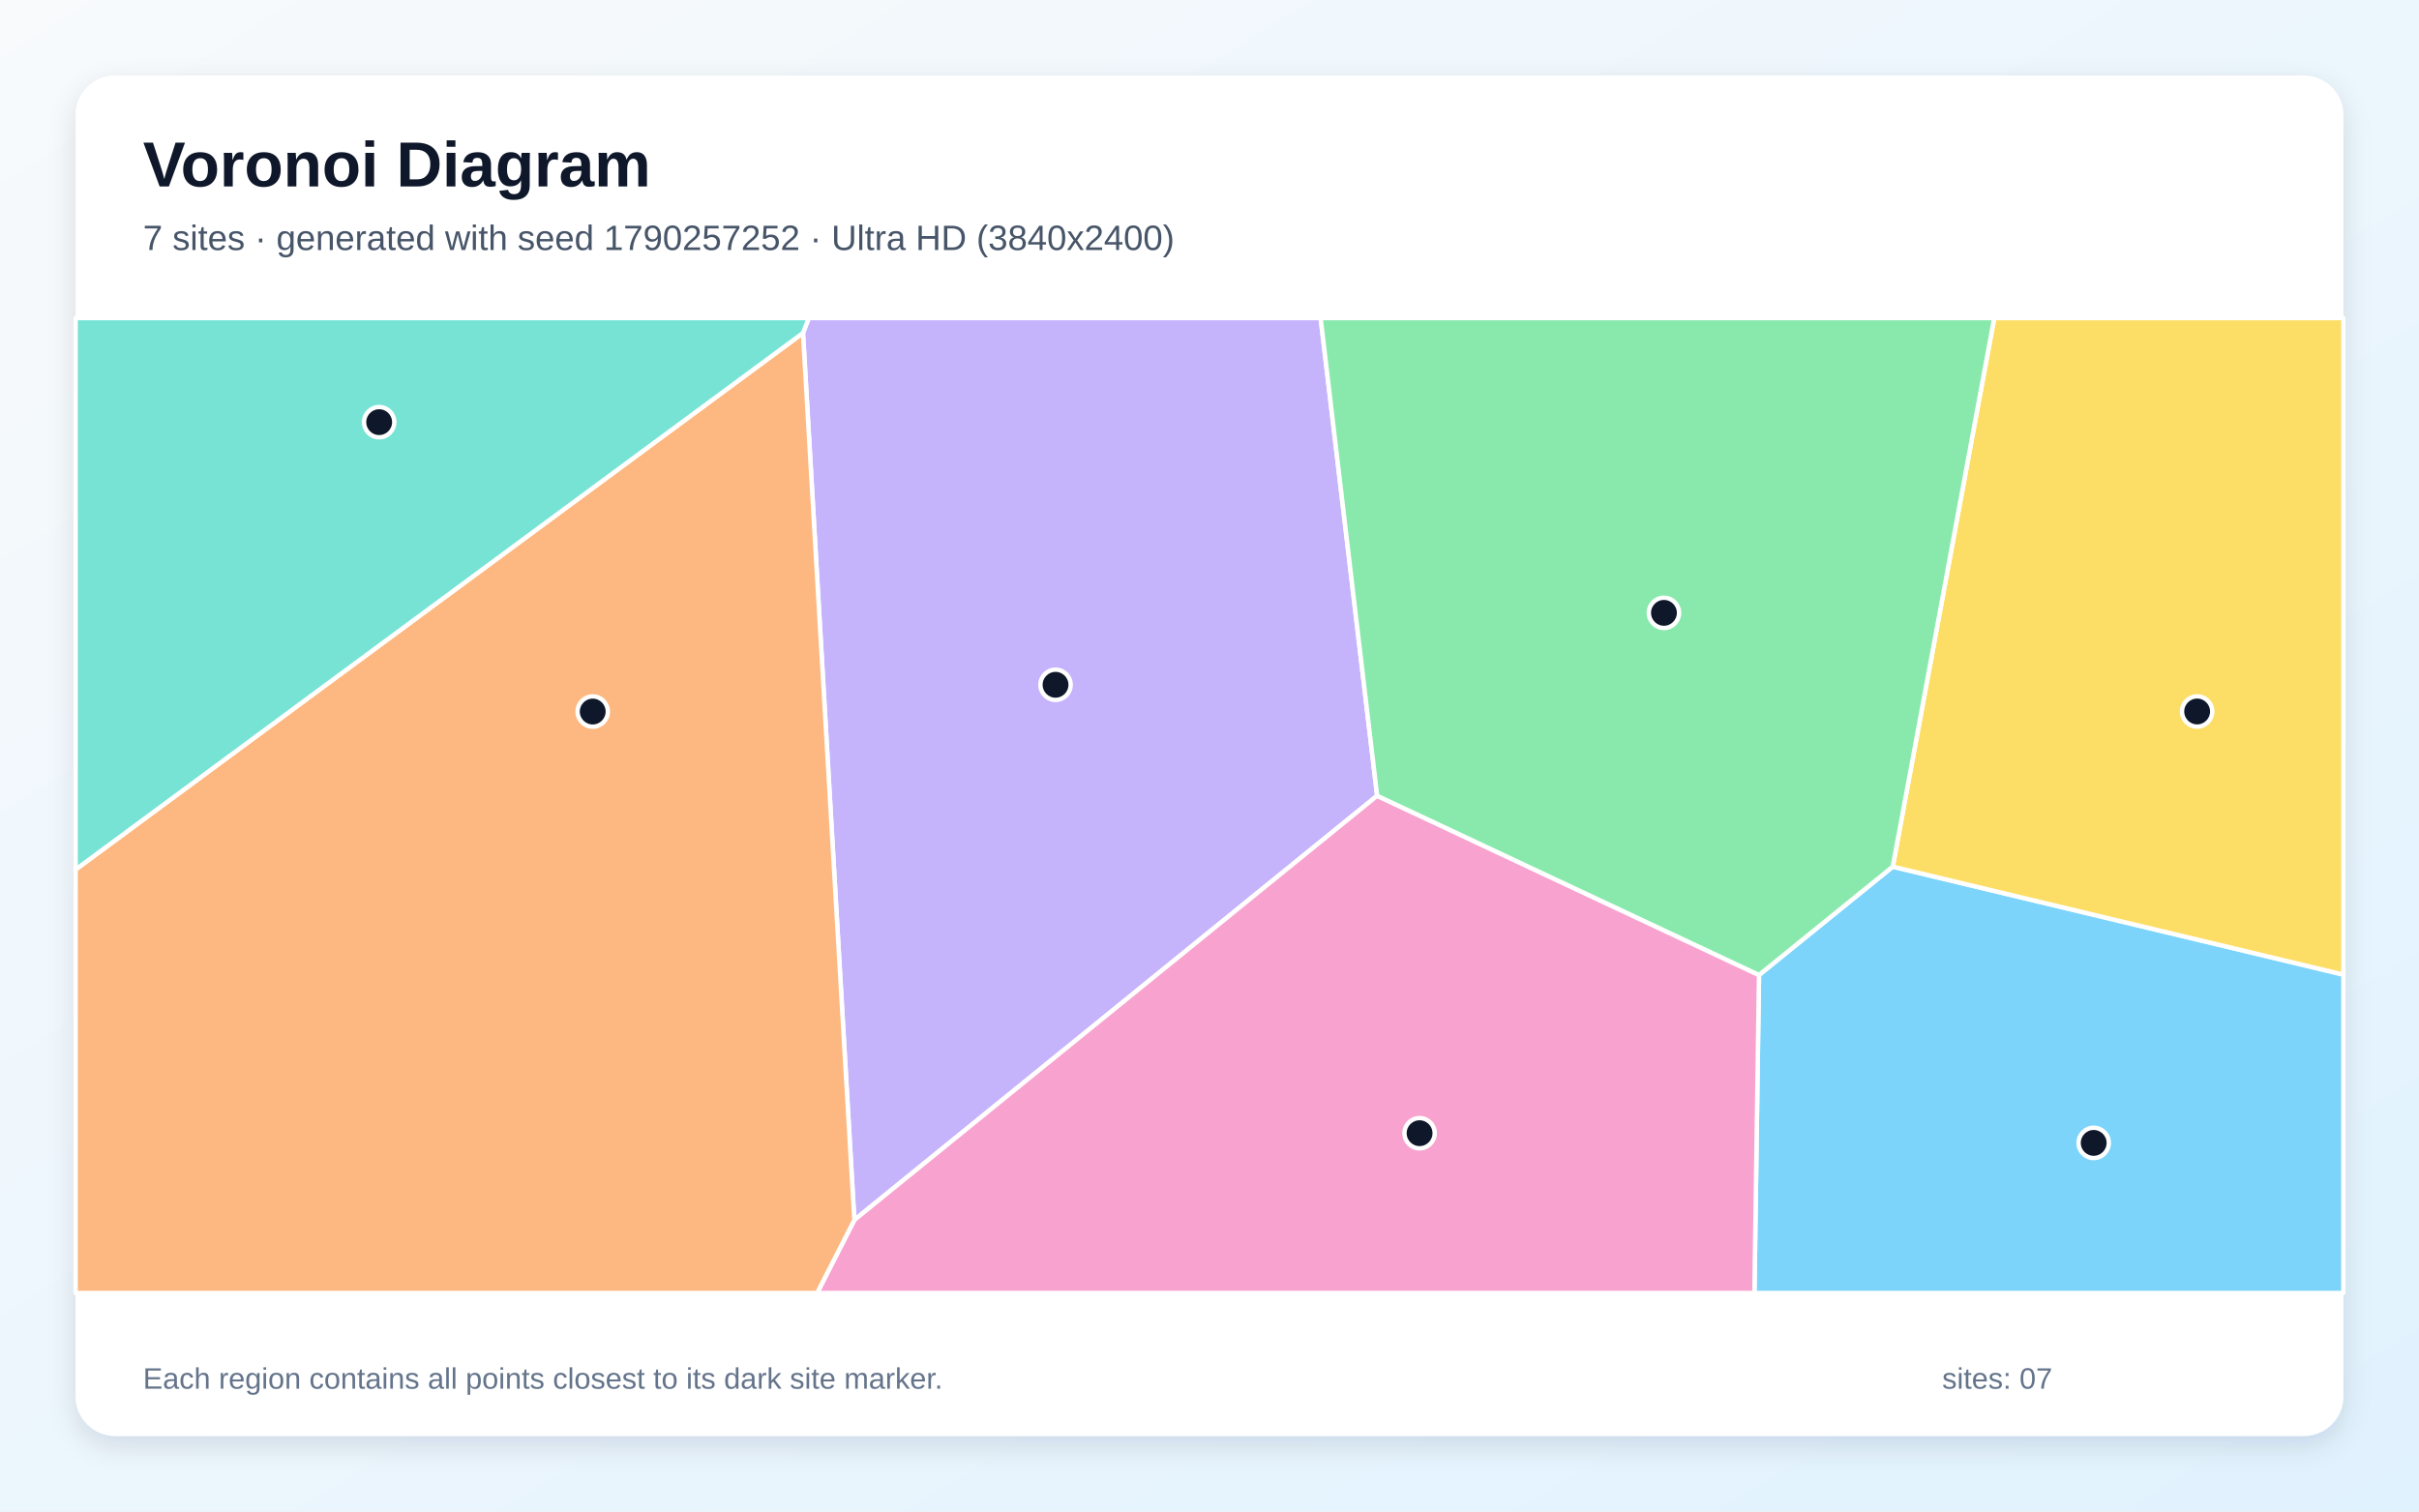
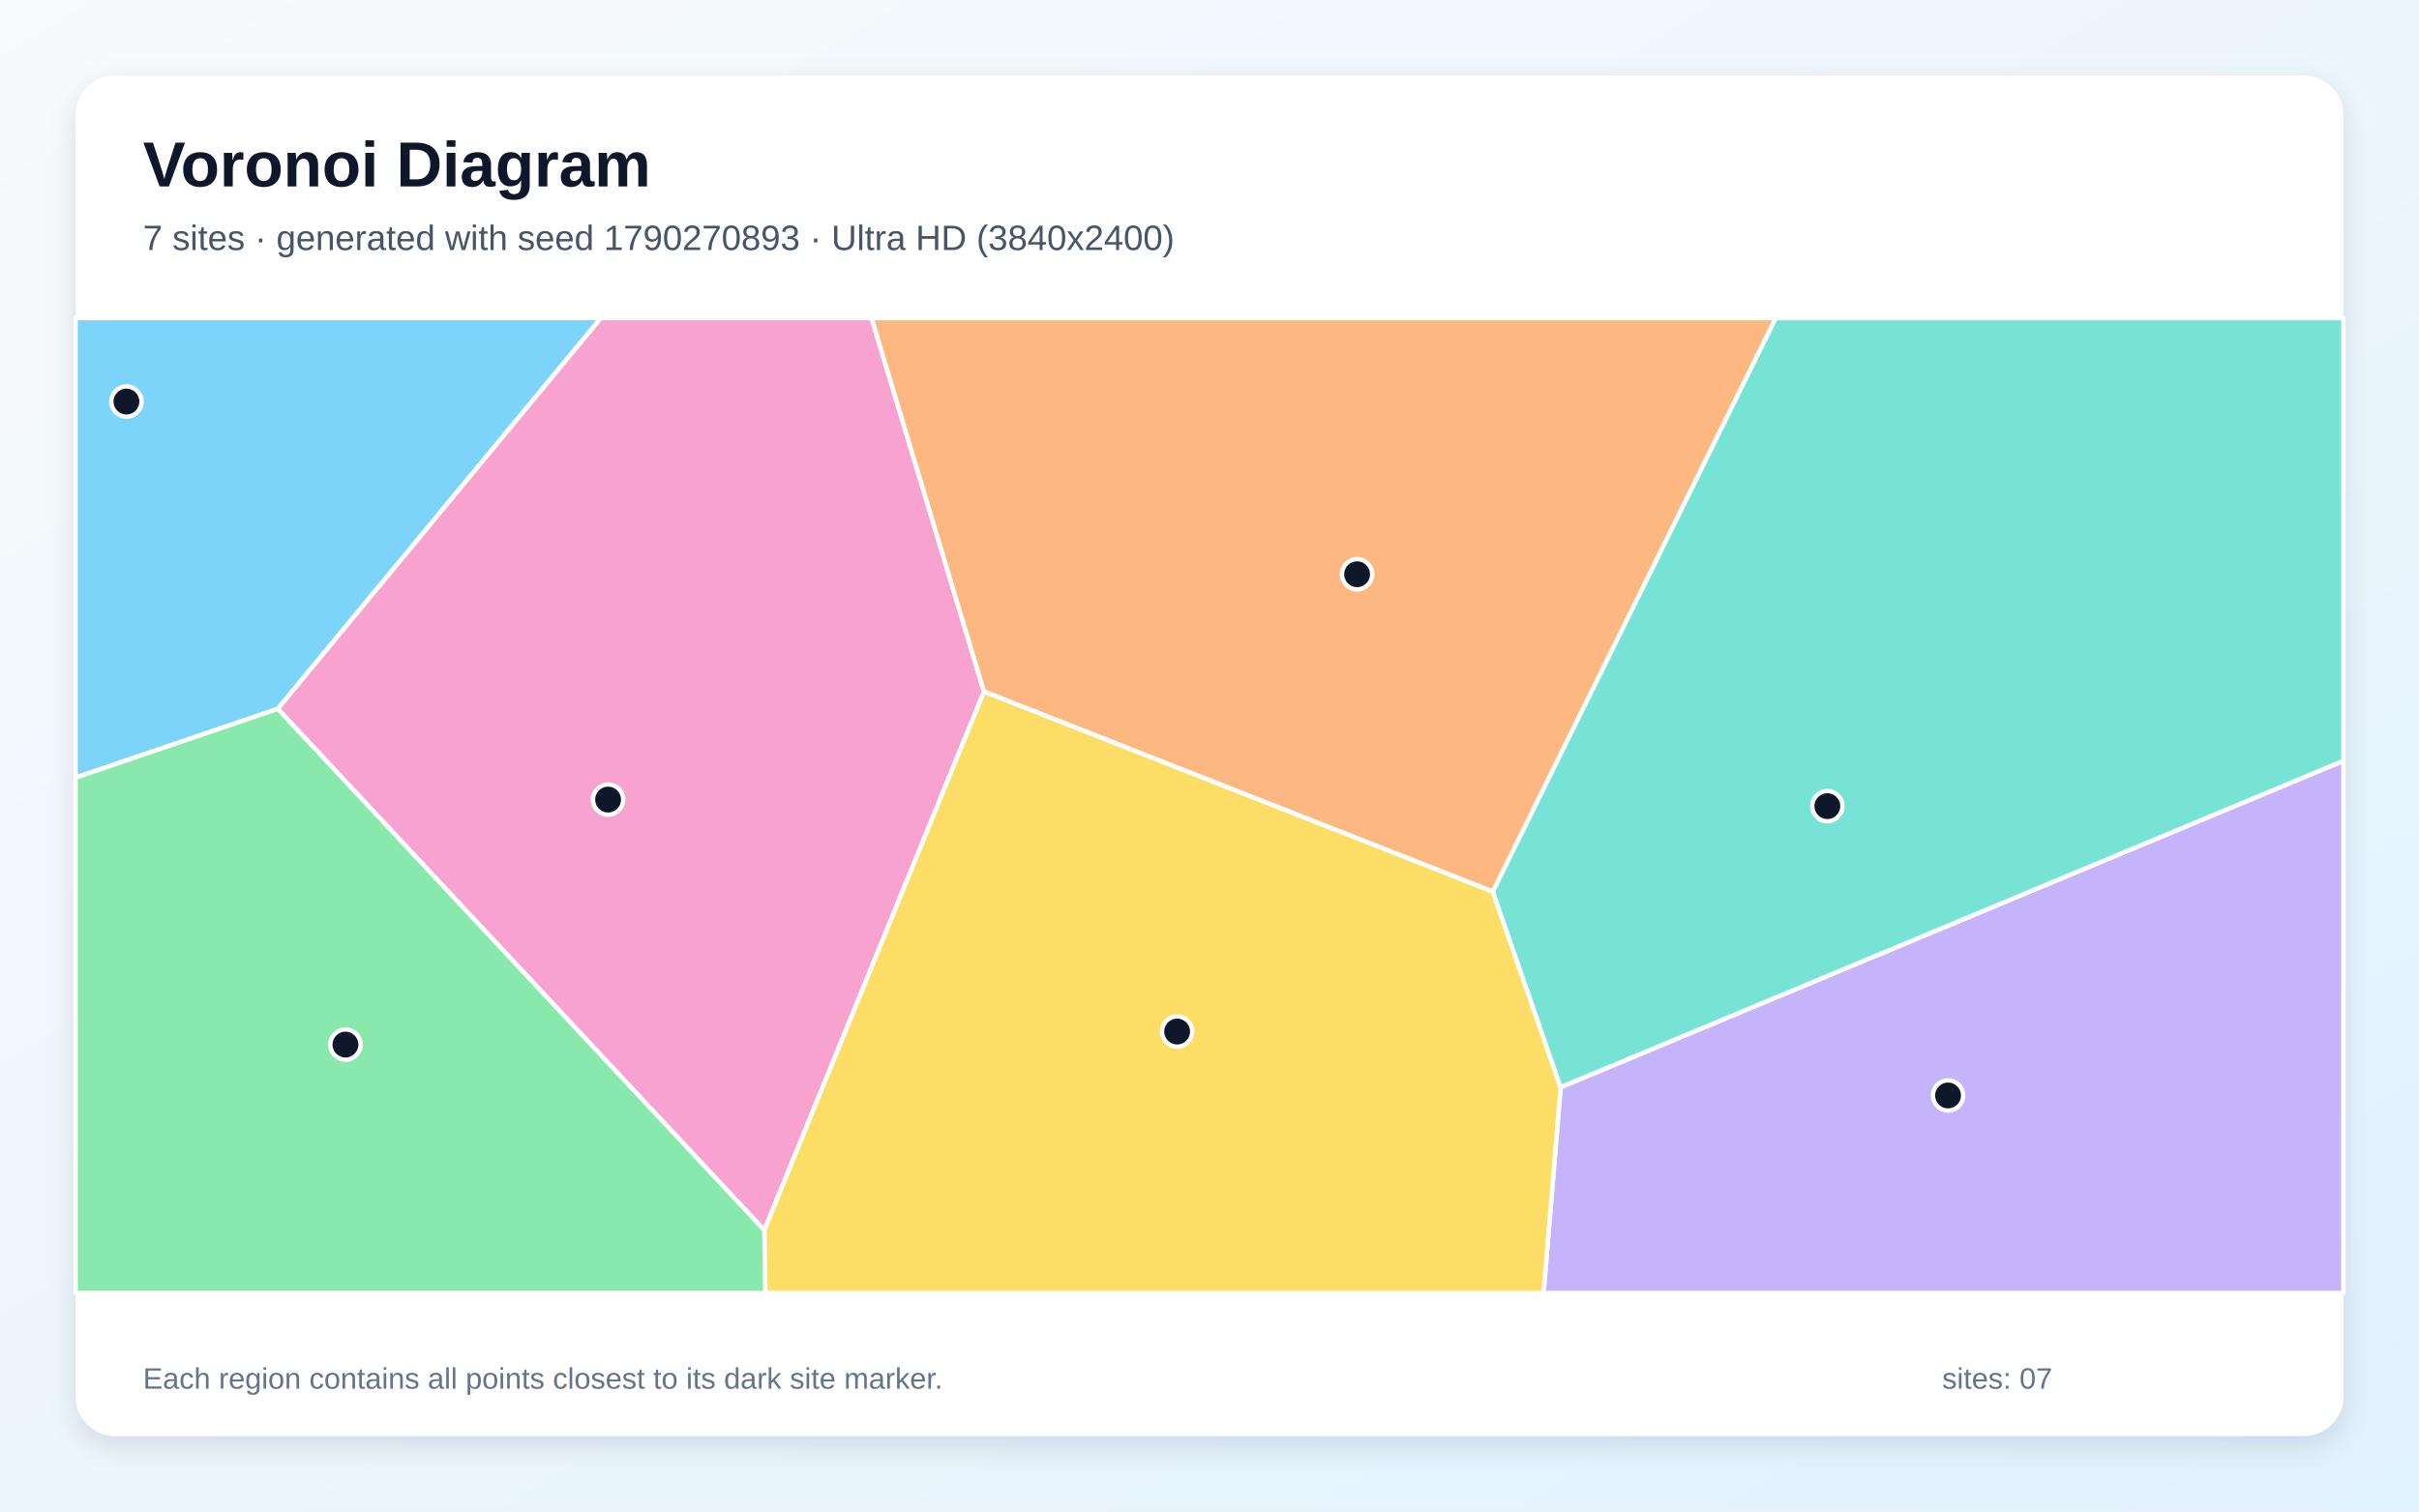
<svg xmlns="http://www.w3.org/2000/svg" width="3840" height="2400" viewBox="0 0 3840 2400" role="img" aria-labelledby="title description">
  <defs>
    <linearGradient id="background" x1="0" y1="0" x2="1" y2="1">
      <stop stop-color="#F8FAFC" />
      <stop offset="1" stop-color="#E0F2FE" />
    </linearGradient>
    <filter id="shadow" x="-5%" y="-5%" width="110%" height="110%">
      <feDropShadow dx="0" dy="15" stdDeviation="22" flood-color="#0F172A" flood-opacity=".12" />
    </filter>
  </defs>
  <rect width="3840" height="2400" fill="url(#background)" />
  <rect x="120" y="120" width="3600" height="2160" rx="63" fill="#FFFFFF" filter="url(#shadow)" />
  <g font-family="Arial, sans-serif">
    <text x="227" y="296" font-size="101" font-weight="700" fill="#0F172A">Voronoi Diagram</text>
-     <text x="227" y="397" font-size="56" fill="#475569">7 sites · generated with seed 1790257252 · Ultra HD (3840x2400)</text>
+     <text x="227" y="397" font-size="56" fill="#475569">7 sites · generated with seed 1790270893 · Ultra HD (3840x2400)</text>
  </g>
  <g stroke="#FFFFFF" stroke-width="7" stroke-linejoin="round">
-     <polygon points="2792.3,1548.1 3004.6,1376.1 3720.0,1547.5 3720.0,2053.0 2785.0,2053.0" fill="#38BDF8" fill-opacity="0.65" />
-     <polygon points="1274.7,528.7 1283.9,505.0 2096.4,505.0 2186.1,1263.5 1356.2,1937.1" fill="#A78BFA" fill-opacity="0.65" />
-     <polygon points="1356.2,1937.1 2186.1,1263.5 2792.3,1548.1 2785.0,2053.0 1297.1,2053.0" fill="#F472B6" fill-opacity="0.65" />
-     <polygon points="120.0,1380.7 1274.7,528.7 1356.2,1937.1 1297.1,2053.0 120.0,2053.0" fill="#FB923C" fill-opacity="0.65" />
-     <polygon points="3004.6,1376.1 3165.7,505.0 3720.0,505.0 3720.0,1547.5" fill="#FACC15" fill-opacity="0.65" />
-     <polygon points="2186.1,1263.5 2096.4,505.0 3165.7,505.0 3004.6,1376.1 2792.3,1548.1" fill="#4ADE80" fill-opacity="0.65" />
-     <polygon points="120.0,1380.7 120.0,505.0 1283.9,505.0 1274.7,528.7" fill="#2DD4BF" fill-opacity="0.65" />
+     <polygon points="440.9,1125.5 120.0,1234.8 120.0,505.0 953.9,505.0" fill="#38BDF8" fill-opacity="0.65" />
+     <polygon points="2477.4,1726.3 3720.0,1208.0 3720.0,2053.0 2450.3,2053.0" fill="#A78BFA" fill-opacity="0.65" />
+     <polygon points="440.9,1125.5 953.9,505.0 1383.5,505.0 1562.0,1098.1 1213.3,1953.4" fill="#F472B6" fill-opacity="0.65" />
+     <polygon points="2369.8,1415.8 1562.0,1098.1 1383.5,505.0 2819.0,505.0" fill="#FB923C" fill-opacity="0.65" />
+     <polygon points="1213.3,1953.4 1562.0,1098.1 2369.8,1415.8 2477.4,1726.3 2450.3,2053.0 1214.9,2053.0" fill="#FACC15" fill-opacity="0.65" />
+     <polygon points="120.0,1234.8 440.9,1125.5 1213.3,1953.4 1214.9,2053.0 120.0,2053.0" fill="#4ADE80" fill-opacity="0.65" />
+     <polygon points="2369.8,1415.8 2819.0,505.0 3720.0,505.0 3720.0,1208.0 2477.4,1726.3" fill="#2DD4BF" fill-opacity="0.65" />
  </g>
  <g>
-     <circle cx="3323.6" cy="1814.7" r="24" fill="#0F172A" stroke="#FFFFFF" stroke-width="7" />
-     <circle cx="1675.6" cy="1087.3" r="24" fill="#0F172A" stroke="#FFFFFF" stroke-width="7" />
-     <circle cx="2253.5" cy="1799.3" r="24" fill="#0F172A" stroke="#FFFFFF" stroke-width="7" />
-     <circle cx="940.9" cy="1129.8" r="24" fill="#0F172A" stroke="#FFFFFF" stroke-width="7" />
-     <circle cx="3487.8" cy="1129.7" r="24" fill="#0F172A" stroke="#FFFFFF" stroke-width="7" />
-     <circle cx="2641.4" cy="973.1" r="24" fill="#0F172A" stroke="#FFFFFF" stroke-width="7" />
-     <circle cx="601.9" cy="670.3" r="24" fill="#0F172A" stroke="#FFFFFF" stroke-width="7" />
+     <circle cx="200.7" cy="637.6" r="24" fill="#0F172A" stroke="#FFFFFF" stroke-width="7" />
+     <circle cx="3092.4" cy="1739.4" r="24" fill="#0F172A" stroke="#FFFFFF" stroke-width="7" />
+     <circle cx="965.3" cy="1269.6" r="24" fill="#0F172A" stroke="#FFFFFF" stroke-width="7" />
+     <circle cx="2154.3" cy="911.8" r="24" fill="#0F172A" stroke="#FFFFFF" stroke-width="7" />
+     <circle cx="1868.6" cy="1637.9" r="24" fill="#0F172A" stroke="#FFFFFF" stroke-width="7" />
+     <circle cx="548.4" cy="1658.6" r="24" fill="#0F172A" stroke="#FFFFFF" stroke-width="7" />
+     <circle cx="2900.8" cy="1280.0" r="24" fill="#0F172A" stroke="#FFFFFF" stroke-width="7" />
  </g>
  <g font-family="Arial, sans-serif" font-size="47" fill="#64748B">
    <text x="227" y="2205">Each region contains all points closest to its dark site marker.</text>
    <text x="3083" y="2205">sites: 07</text>
  </g>
</svg>
